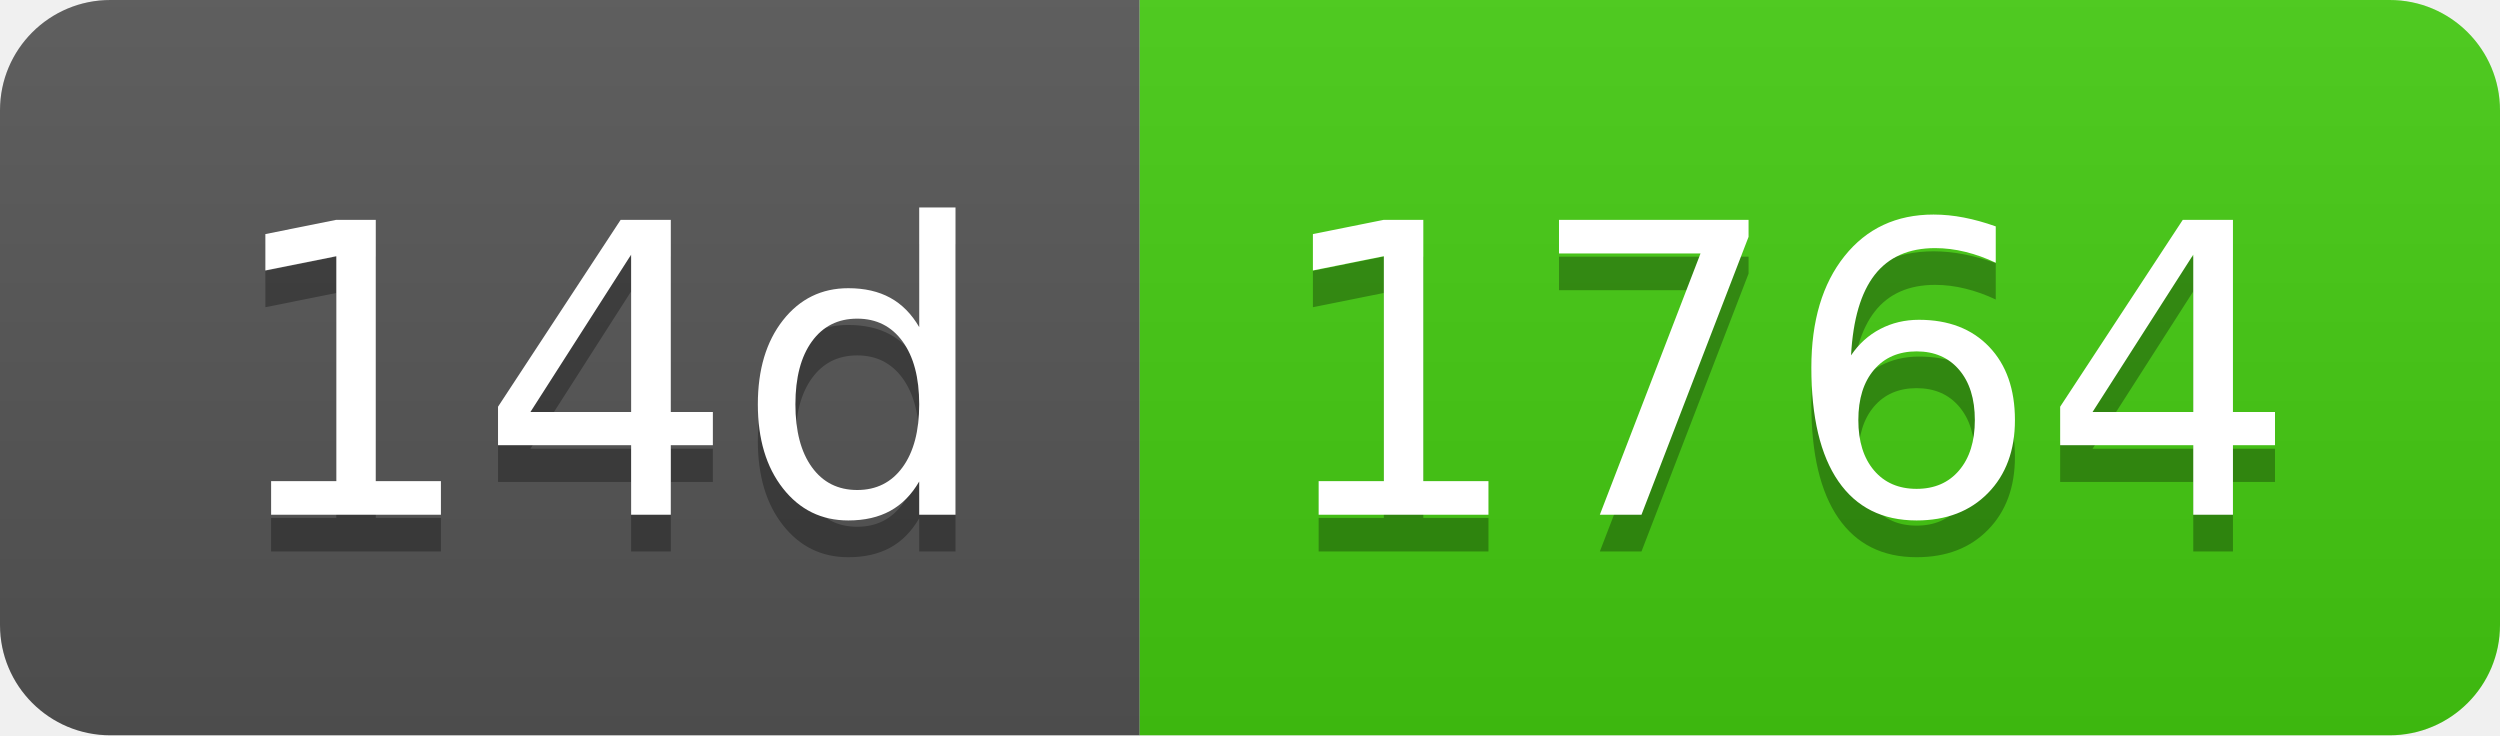
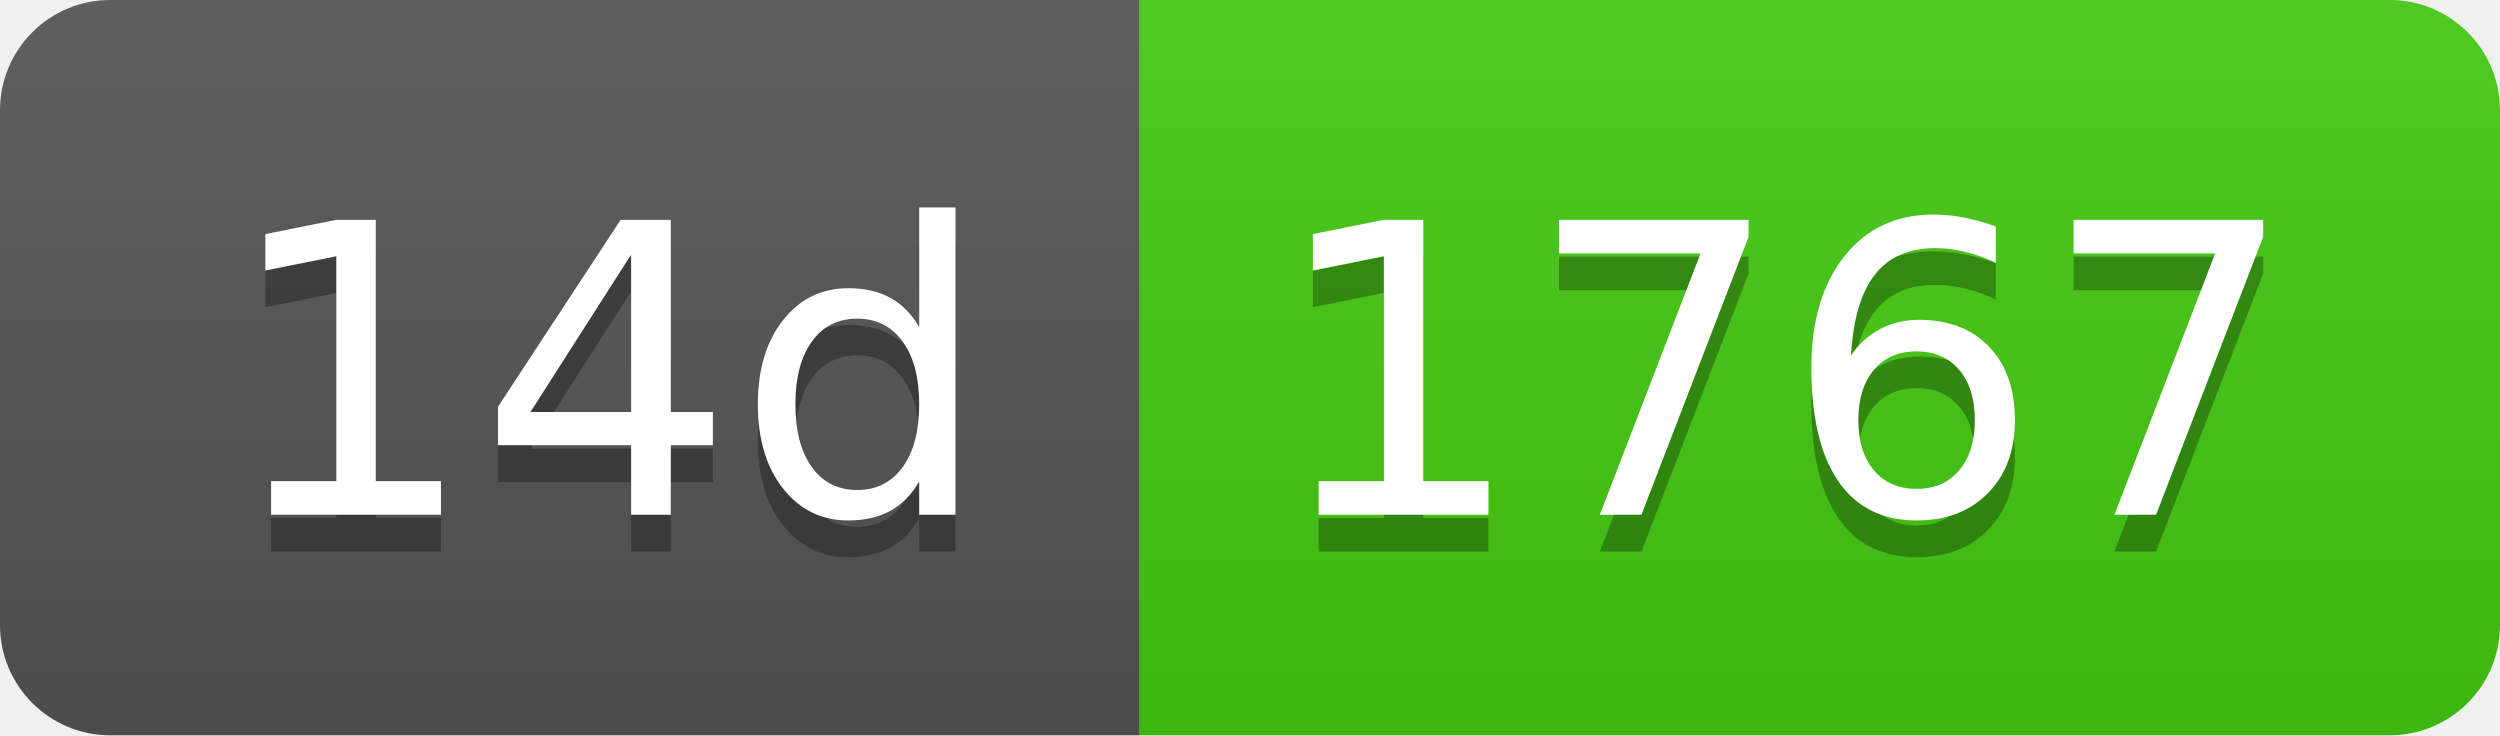
- <svg xmlns="http://www.w3.org/2000/svg" width="68" height="20" role="img" aria-label="14d: 1764">
+ <svg xmlns="http://www.w3.org/2000/svg" width="68" height="20" role="img" aria-label="14d: 1767">
  <linearGradient id="s" x2="0" y2="100%">
    <stop offset="0" stop-color="#bbb" stop-opacity=".1" />
    <stop offset="1" stop-opacity=".1" />
  </linearGradient>
  <clipPath id="r">
    <rect width="68" height="20" rx="3" fill="#fff" />
  </clipPath>
  <g clip-path="url(#r)">
    <rect width="31" height="20" fill="#555" />
    <rect x="31" width="37" height="20" fill="#4c1" />
    <rect width="68" height="20" fill="url(#s)" />
  </g>
  <g fill="#fff" text-anchor="middle" font-family="Verdana,Geneva,DejaVu Sans,sans-serif" text-rendering="geometricPrecision" font-size="110">
    <text aria-hidden="true" x="165" y="150" fill="#010101" fill-opacity=".3" transform="scale(.1)" textLength="210">14d</text>
    <text x="165" y="140" transform="scale(.1)" fill="#fff" textLength="210">14d</text>
-     <text aria-hidden="true" x="485" y="150" fill="#010101" fill-opacity=".3" transform="scale(.1)" textLength="270">1764</text>
-     <text x="485" y="140" transform="scale(.1)" fill="#fff" textLength="270">1764</text>
+     <text aria-hidden="true" x="485" y="150" fill="#010101" fill-opacity=".3" transform="scale(.1)" textLength="270">1767</text>
+     <text x="485" y="140" transform="scale(.1)" fill="#fff" textLength="270">1767</text>
  </g>
</svg>
